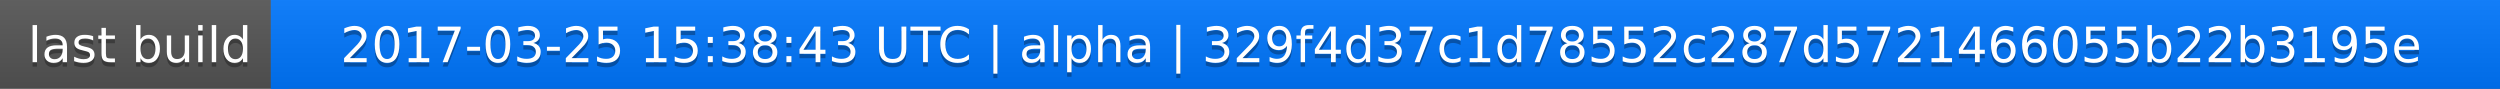
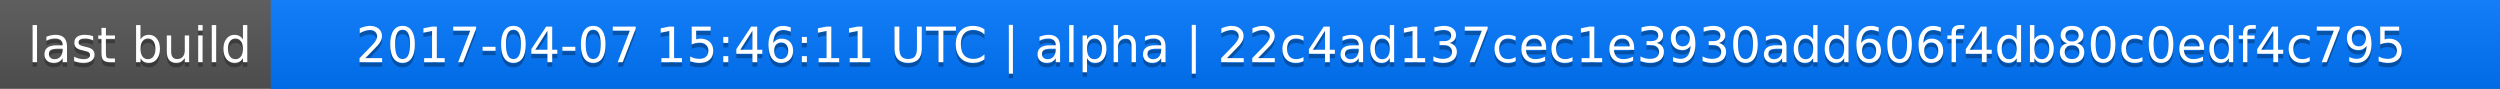
<svg xmlns="http://www.w3.org/2000/svg" width="563" height="20">
  <linearGradient id="a" x2="0" y2="100%">
    <stop offset="0" stop-color="#bbb" stop-opacity=".1" />
    <stop offset="1" stop-opacity=".1" />
  </linearGradient>
  <rect rx="0" width="563" height="20" fill="#555" />
  <rect rx="0" x="61" width="502" height="20" fill="#07f" />
  <path fill="#07f" d="M61 0h4v20h-4z" />
  <rect rx="0" width="563" height="20" fill="url(#a)" />
  <g fill="#fff" text-anchor="middle" font-family="DejaVu Sans,Verdana,Geneva,sans-serif" font-size="11">
    <text x="31.5" y="15" fill="#010101" fill-opacity=".3">last build</text>
    <text x="31.5" y="14">last build</text>
-     <text x="311" y="15" fill="#010101" fill-opacity=".3">2017-03-25 15:38:43 UTC | alpha | 329f4d37c1d78552c287d5721466055b22b3195e</text>
-     <text x="311" y="14">2017-03-25 15:38:43 UTC | alpha | 329f4d37c1d78552c287d5721466055b22b3195e</text>
+     <text x="311" y="15" fill="#010101" fill-opacity=".3">2017-04-07 15:46:11 UTC | alpha | 22c4ad137cec1e3930add606f4db80c0edf4c795</text>
+     <text x="311" y="14">2017-04-07 15:46:11 UTC | alpha | 22c4ad137cec1e3930add606f4db80c0edf4c795</text>
  </g>
</svg>
